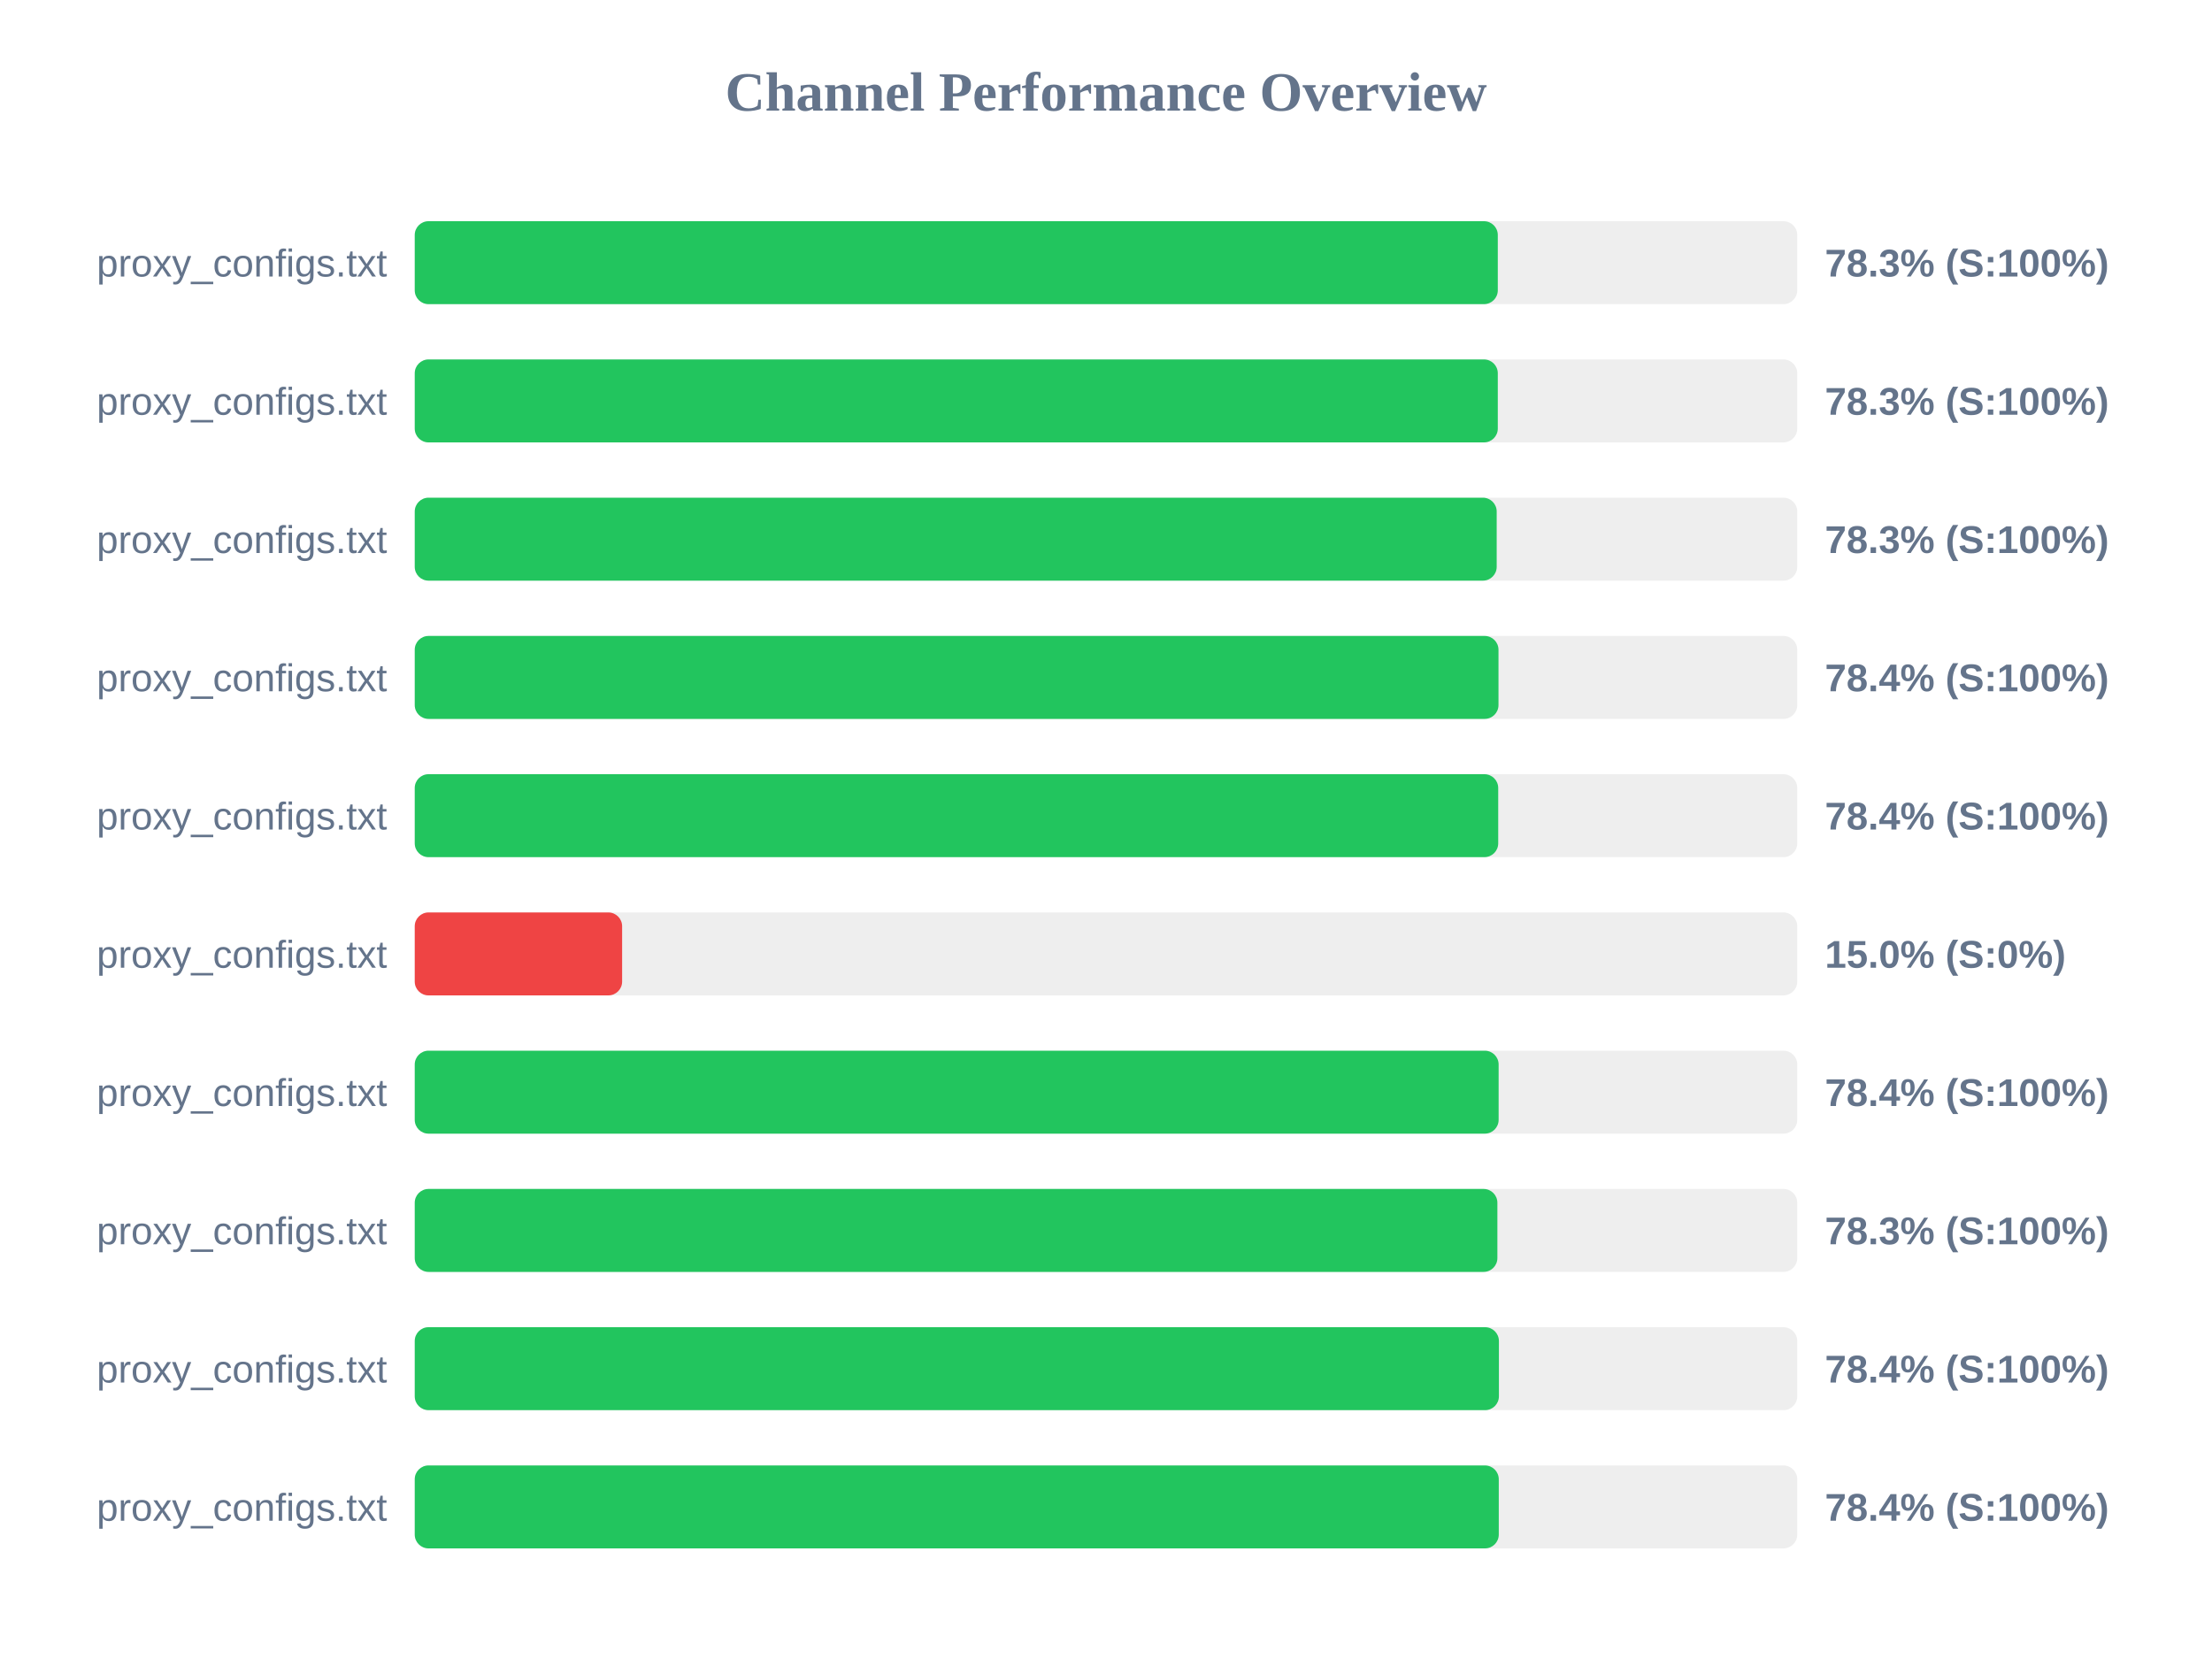
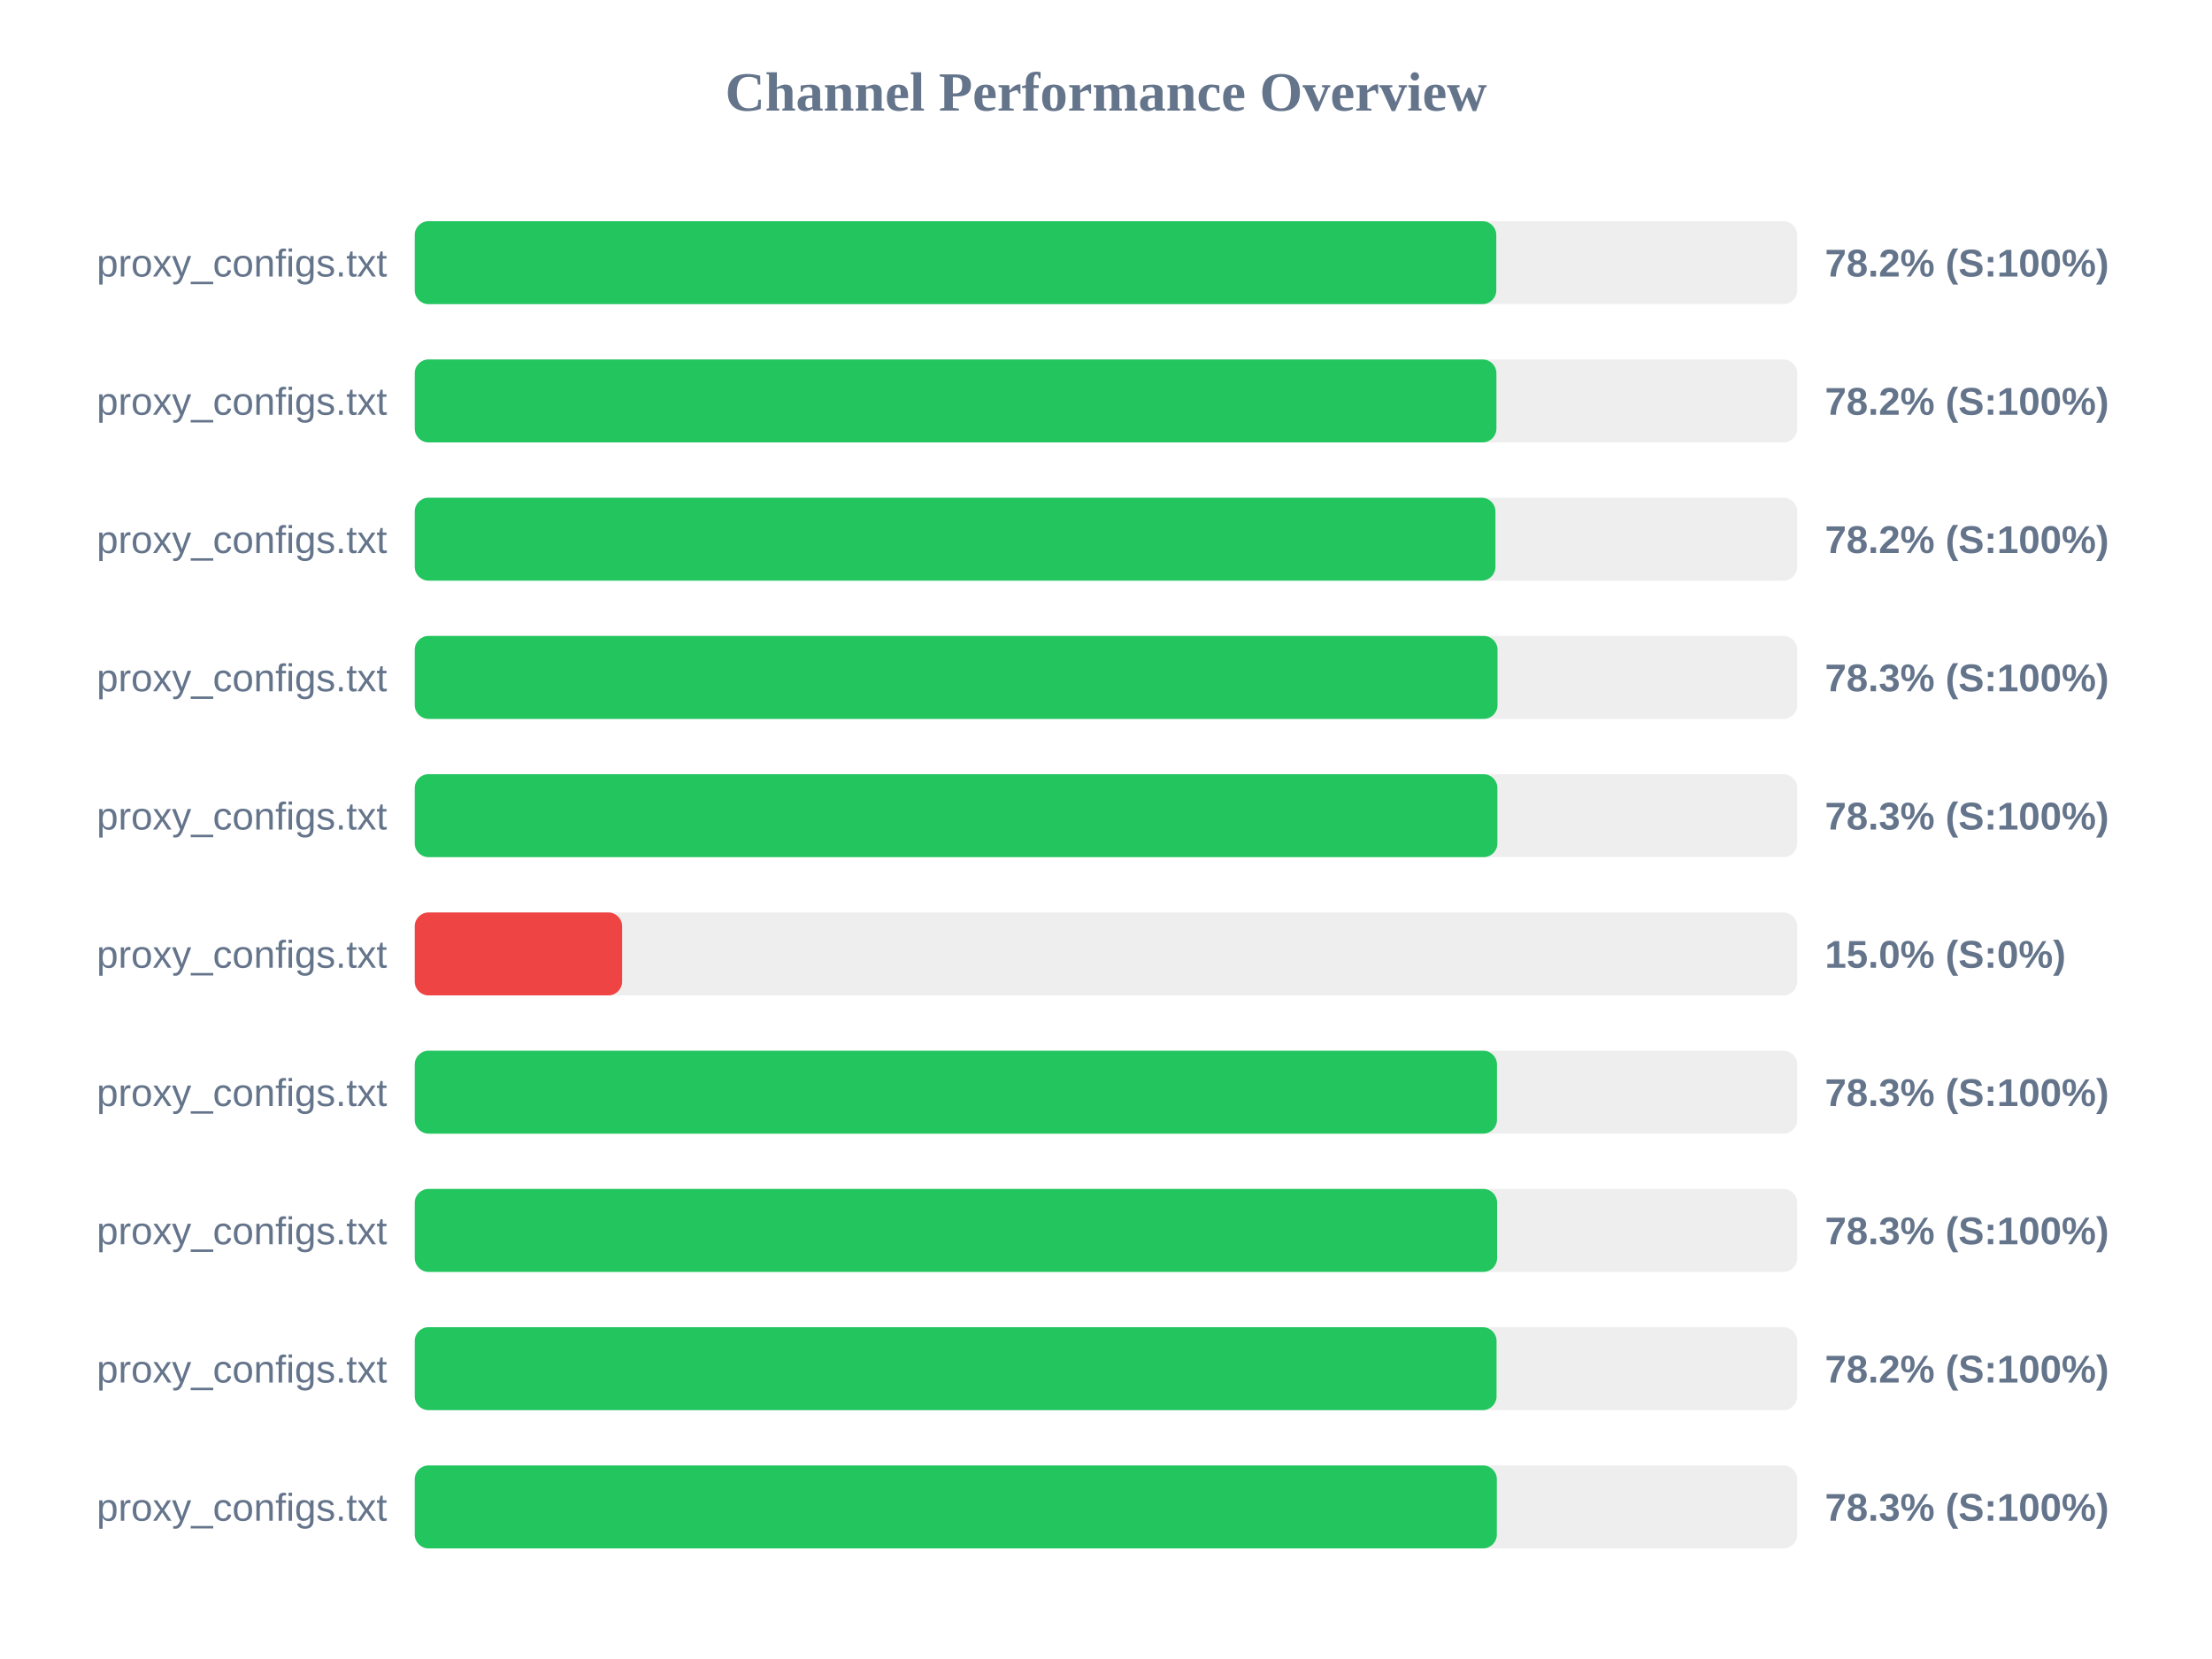
<svg xmlns="http://www.w3.org/2000/svg" width="800" height="600" version="1.1">
  <style>
        .row { font: 14px Arial; fill: #64748b; }
        .score { font: bold 14px Arial; fill: #64748b; }
    </style>
  <text x="400" y="40" text-anchor="middle" font-size="20px" font-weight="bold" fill="#64748b">Channel Performance Overview</text>
  <rect x="150" y="80" width="500" height="30" fill="#eee" rx="5" />
-   <rect x="150" y="80" width="391.7" height="30" fill="#22c55e" rx="5" />
+   <rect x="150" y="80" width="391.15" height="30" fill="#22c55e" rx="5" />
  <text x="140" y="100" text-anchor="end" class="row">proxy_configs.txt</text>
-   <text x="660" y="100" text-anchor="start" class="score">78.3% (S:100%)</text>
+   <text x="660" y="100" text-anchor="start" class="score">78.2% (S:100%)</text>
  <rect x="150" y="130" width="500" height="30" fill="#eee" rx="5" />
-   <rect x="150" y="130" width="391.7" height="30" fill="#22c55e" rx="5" />
+   <rect x="150" y="130" width="391.2" height="30" fill="#22c55e" rx="5" />
  <text x="140" y="150" text-anchor="end" class="row">proxy_configs.txt</text>
-   <text x="660" y="150" text-anchor="start" class="score">78.3% (S:100%)</text>
+   <text x="660" y="150" text-anchor="start" class="score">78.2% (S:100%)</text>
  <rect x="150" y="180" width="500" height="30" fill="#eee" rx="5" />
-   <rect x="150" y="180" width="391.3" height="30" fill="#22c55e" rx="5" />
+   <rect x="150" y="180" width="390.85" height="30" fill="#22c55e" rx="5" />
  <text x="140" y="200" text-anchor="end" class="row">proxy_configs.txt</text>
-   <text x="660" y="200" text-anchor="start" class="score">78.3% (S:100%)</text>
+   <text x="660" y="200" text-anchor="start" class="score">78.2% (S:100%)</text>
  <rect x="150" y="230" width="500" height="30" fill="#eee" rx="5" />
-   <rect x="150" y="230" width="391.95" height="30" fill="#22c55e" rx="5" />
+   <rect x="150" y="230" width="391.6" height="30" fill="#22c55e" rx="5" />
  <text x="140" y="250" text-anchor="end" class="row">proxy_configs.txt</text>
-   <text x="660" y="250" text-anchor="start" class="score">78.4% (S:100%)</text>
+   <text x="660" y="250" text-anchor="start" class="score">78.3% (S:100%)</text>
  <rect x="150" y="280" width="500" height="30" fill="#eee" rx="5" />
-   <rect x="150" y="280" width="391.85" height="30" fill="#22c55e" rx="5" />
+   <rect x="150" y="280" width="391.55" height="30" fill="#22c55e" rx="5" />
  <text x="140" y="300" text-anchor="end" class="row">proxy_configs.txt</text>
-   <text x="660" y="300" text-anchor="start" class="score">78.4% (S:100%)</text>
+   <text x="660" y="300" text-anchor="start" class="score">78.3% (S:100%)</text>
  <rect x="150" y="330" width="500" height="30" fill="#eee" rx="5" />
  <rect x="150" y="330" width="75.0" height="30" fill="#ef4444" rx="5" />
  <text x="140" y="350" text-anchor="end" class="row">proxy_configs.txt</text>
  <text x="660" y="350" text-anchor="start" class="score">15.0% (S:0%)</text>
  <rect x="150" y="380" width="500" height="30" fill="#eee" rx="5" />
-   <rect x="150" y="380" width="392.0" height="30" fill="#22c55e" rx="5" />
+   <rect x="150" y="380" width="391.4" height="30" fill="#22c55e" rx="5" />
  <text x="140" y="400" text-anchor="end" class="row">proxy_configs.txt</text>
-   <text x="660" y="400" text-anchor="start" class="score">78.4% (S:100%)</text>
+   <text x="660" y="400" text-anchor="start" class="score">78.3% (S:100%)</text>
  <rect x="150" y="430" width="500" height="30" fill="#eee" rx="5" />
-   <rect x="150" y="430" width="391.55" height="30" fill="#22c55e" rx="5" />
+   <rect x="150" y="430" width="391.45" height="30" fill="#22c55e" rx="5" />
  <text x="140" y="450" text-anchor="end" class="row">proxy_configs.txt</text>
  <text x="660" y="450" text-anchor="start" class="score">78.3% (S:100%)</text>
  <rect x="150" y="480" width="500" height="30" fill="#eee" rx="5" />
-   <rect x="150" y="480" width="392.1" height="30" fill="#22c55e" rx="5" />
+   <rect x="150" y="480" width="391.25" height="30" fill="#22c55e" rx="5" />
  <text x="140" y="500" text-anchor="end" class="row">proxy_configs.txt</text>
-   <text x="660" y="500" text-anchor="start" class="score">78.4% (S:100%)</text>
+   <text x="660" y="500" text-anchor="start" class="score">78.2% (S:100%)</text>
  <rect x="150" y="530" width="500" height="30" fill="#eee" rx="5" />
-   <rect x="150" y="530" width="392.05" height="30" fill="#22c55e" rx="5" />
+   <rect x="150" y="530" width="391.35" height="30" fill="#22c55e" rx="5" />
  <text x="140" y="550" text-anchor="end" class="row">proxy_configs.txt</text>
-   <text x="660" y="550" text-anchor="start" class="score">78.4% (S:100%)</text>
+   <text x="660" y="550" text-anchor="start" class="score">78.3% (S:100%)</text>
</svg>
